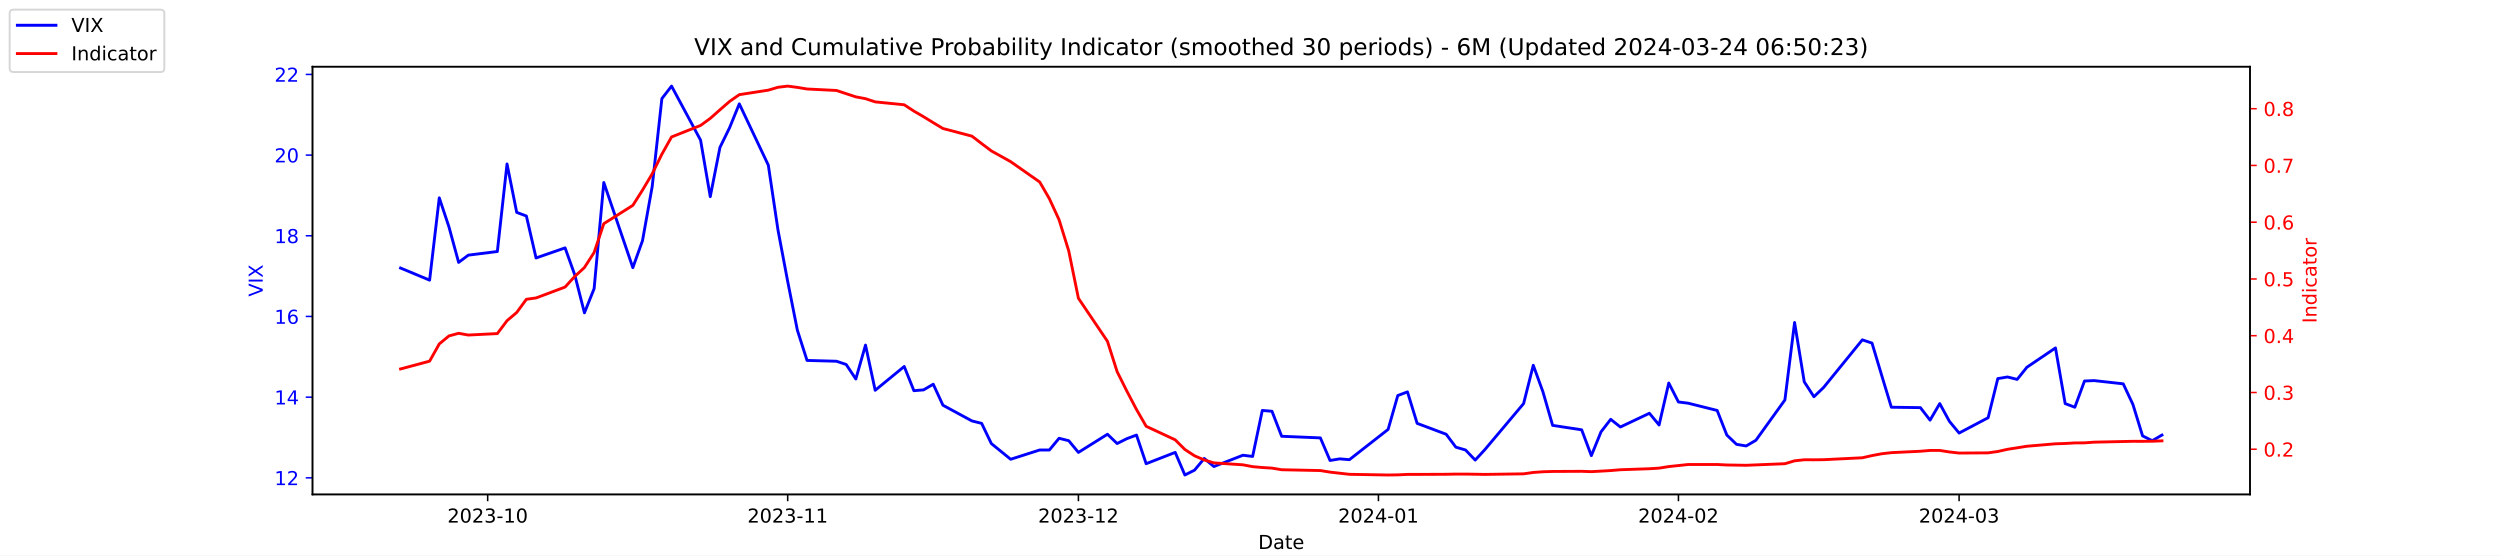
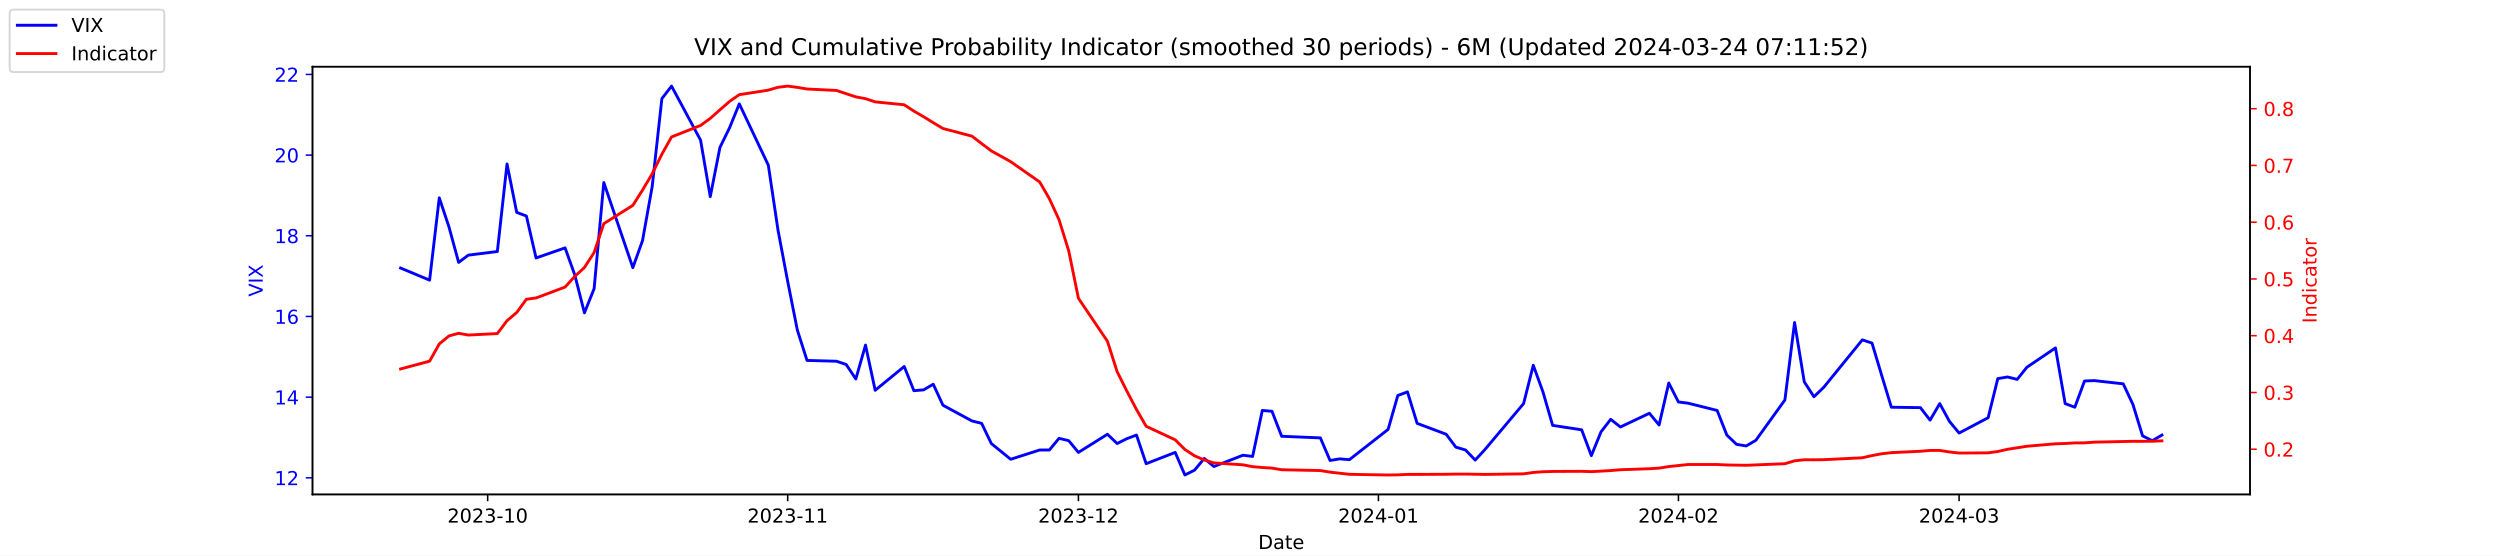
<svg xmlns="http://www.w3.org/2000/svg" xmlns:xlink="http://www.w3.org/1999/xlink" width="1296pt" height="288pt" viewBox="0 0 1296 288" version="1.1">
  <defs>
    <style type="text/css">*{stroke-linejoin: round; stroke-linecap: butt}</style>
  </defs>
  <g id="figure_1">
    <g id="patch_1">
      <path d="M 0 288  L 1296 288  L 1296 0  L 0 0  z " style="fill: #ffffff" />
    </g>
    <g id="axes_1">
      <g id="patch_2">
        <path d="M 162 256.32  L 1166.4 256.32  L 1166.4 34.56  L 162 34.56  z " style="fill: #ffffff" />
      </g>
      <g id="matplotlib.axis_1">
        <g id="xtick_1">
          <g id="line2d_1">
            <defs>
-               <path id="m6824a3da4e" d="M 0 0  L 0 3.5  " style="stroke: #000000; stroke-width: 0.8" />
+               <path id="m7076d72422" d="M 0 0  L 0 3.5  " style="stroke: #000000; stroke-width: 0.8" />
            </defs>
            <g>
-               <use xlink:href="#m6824a3da4e" x="252.807" y="256.32" style="stroke: #000000; stroke-width: 0.8" />
+               <use xlink:href="#m7076d72422" x="252.807" y="256.32" style="stroke: #000000; stroke-width: 0.8" />
            </g>
          </g>
          <g id="text_1">
            <g transform="translate(231.916 270.9184) scale(0.1 -0.1)">
              <defs>
                <path id="DejaVuSans-32" d="M 1228 531  L 3431 531  L 3431 0  L 469 0  L 469 531  Q 828 903 1448 1529  Q 2069 2156 2228 2338  Q 2531 2678 2651 2914  Q 2772 3150 2772 3378  Q 2772 3750 2511 3984  Q 2250 4219 1831 4219  Q 1534 4219 1204 4116  Q 875 4013 500 3803  L 500 4441  Q 881 4594 1212 4672  Q 1544 4750 1819 4750  Q 2544 4750 2975 4387  Q 3406 4025 3406 3419  Q 3406 3131 3298 2873  Q 3191 2616 2906 2266  Q 2828 2175 2409 1742  Q 1991 1309 1228 531  z " transform="scale(0.015625)" />
                <path id="DejaVuSans-30" d="M 2034 4250  Q 1547 4250 1301 3770  Q 1056 3291 1056 2328  Q 1056 1369 1301 889  Q 1547 409 2034 409  Q 2525 409 2770 889  Q 3016 1369 3016 2328  Q 3016 3291 2770 3770  Q 2525 4250 2034 4250  z M 2034 4750  Q 2819 4750 3233 4129  Q 3647 3509 3647 2328  Q 3647 1150 3233 529  Q 2819 -91 2034 -91  Q 1250 -91 836 529  Q 422 1150 422 2328  Q 422 3509 836 4129  Q 1250 4750 2034 4750  z " transform="scale(0.015625)" />
                <path id="DejaVuSans-33" d="M 2597 2516  Q 3050 2419 3304 2112  Q 3559 1806 3559 1356  Q 3559 666 3084 287  Q 2609 -91 1734 -91  Q 1441 -91 1130 -33  Q 819 25 488 141  L 488 750  Q 750 597 1062 519  Q 1375 441 1716 441  Q 2309 441 2620 675  Q 2931 909 2931 1356  Q 2931 1769 2642 2001  Q 2353 2234 1838 2234  L 1294 2234  L 1294 2753  L 1863 2753  Q 2328 2753 2575 2939  Q 2822 3125 2822 3475  Q 2822 3834 2567 4026  Q 2313 4219 1838 4219  Q 1578 4219 1281 4162  Q 984 4106 628 3988  L 628 4550  Q 988 4650 1302 4700  Q 1616 4750 1894 4750  Q 2613 4750 3031 4423  Q 3450 4097 3450 3541  Q 3450 3153 3228 2886  Q 3006 2619 2597 2516  z " transform="scale(0.015625)" />
                <path id="DejaVuSans-2d" d="M 313 2009  L 1997 2009  L 1997 1497  L 313 1497  L 313 2009  z " transform="scale(0.015625)" />
                <path id="DejaVuSans-31" d="M 794 531  L 1825 531  L 1825 4091  L 703 3866  L 703 4441  L 1819 4666  L 2450 4666  L 2450 531  L 3481 531  L 3481 0  L 794 0  L 794 531  z " transform="scale(0.015625)" />
              </defs>
              <use xlink:href="#DejaVuSans-32" />
              <use xlink:href="#DejaVuSans-30" x="63.623" />
              <use xlink:href="#DejaVuSans-32" x="127.246" />
              <use xlink:href="#DejaVuSans-33" x="190.869" />
              <use xlink:href="#DejaVuSans-2d" x="254.492" />
              <use xlink:href="#DejaVuSans-31" x="290.576" />
              <use xlink:href="#DejaVuSans-30" x="354.199" />
            </g>
          </g>
        </g>
        <g id="xtick_2">
          <g id="line2d_2">
            <g>
-               <use xlink:href="#m6824a3da4e" x="408.334" y="256.32" style="stroke: #000000; stroke-width: 0.8" />
+               <use xlink:href="#m7076d72422" x="408.334" y="256.32" style="stroke: #000000; stroke-width: 0.8" />
            </g>
          </g>
          <g id="text_2">
            <g transform="translate(387.4425 270.9184) scale(0.1 -0.1)">
              <use xlink:href="#DejaVuSans-32" />
              <use xlink:href="#DejaVuSans-30" x="63.623" />
              <use xlink:href="#DejaVuSans-32" x="127.246" />
              <use xlink:href="#DejaVuSans-33" x="190.869" />
              <use xlink:href="#DejaVuSans-2d" x="254.492" />
              <use xlink:href="#DejaVuSans-31" x="290.576" />
              <use xlink:href="#DejaVuSans-31" x="354.199" />
            </g>
          </g>
        </g>
        <g id="xtick_3">
          <g id="line2d_3">
            <g>
-               <use xlink:href="#m6824a3da4e" x="559.052" y="256.32" style="stroke: #000000; stroke-width: 0.8" />
+               <use xlink:href="#m7076d72422" x="559.052" y="256.32" style="stroke: #000000; stroke-width: 0.8" />
            </g>
          </g>
          <g id="text_3">
            <g transform="translate(538.161 270.9184) scale(0.1 -0.1)">
              <use xlink:href="#DejaVuSans-32" />
              <use xlink:href="#DejaVuSans-30" x="63.623" />
              <use xlink:href="#DejaVuSans-32" x="127.246" />
              <use xlink:href="#DejaVuSans-33" x="190.869" />
              <use xlink:href="#DejaVuSans-2d" x="254.492" />
              <use xlink:href="#DejaVuSans-31" x="290.576" />
              <use xlink:href="#DejaVuSans-32" x="354.199" />
            </g>
          </g>
        </g>
        <g id="xtick_4">
          <g id="line2d_4">
            <g>
-               <use xlink:href="#m6824a3da4e" x="714.579" y="256.32" style="stroke: #000000; stroke-width: 0.8" />
+               <use xlink:href="#m7076d72422" x="714.579" y="256.32" style="stroke: #000000; stroke-width: 0.8" />
            </g>
          </g>
          <g id="text_4">
            <g transform="translate(693.6875 270.9184) scale(0.1 -0.1)">
              <defs>
                <path id="DejaVuSans-34" d="M 2419 4116  L 825 1625  L 2419 1625  L 2419 4116  z M 2253 4666  L 3047 4666  L 3047 1625  L 3713 1625  L 3713 1100  L 3047 1100  L 3047 0  L 2419 0  L 2419 1100  L 313 1100  L 313 1709  L 2253 4666  z " transform="scale(0.015625)" />
              </defs>
              <use xlink:href="#DejaVuSans-32" />
              <use xlink:href="#DejaVuSans-30" x="63.623" />
              <use xlink:href="#DejaVuSans-32" x="127.246" />
              <use xlink:href="#DejaVuSans-34" x="190.869" />
              <use xlink:href="#DejaVuSans-2d" x="254.492" />
              <use xlink:href="#DejaVuSans-30" x="290.576" />
              <use xlink:href="#DejaVuSans-31" x="354.199" />
            </g>
          </g>
        </g>
        <g id="xtick_5">
          <g id="line2d_5">
            <g>
-               <use xlink:href="#m6824a3da4e" x="870.105" y="256.32" style="stroke: #000000; stroke-width: 0.8" />
+               <use xlink:href="#m7076d72422" x="870.105" y="256.32" style="stroke: #000000; stroke-width: 0.8" />
            </g>
          </g>
          <g id="text_5">
            <g transform="translate(849.2139 270.9184) scale(0.1 -0.1)">
              <use xlink:href="#DejaVuSans-32" />
              <use xlink:href="#DejaVuSans-30" x="63.623" />
              <use xlink:href="#DejaVuSans-32" x="127.246" />
              <use xlink:href="#DejaVuSans-34" x="190.869" />
              <use xlink:href="#DejaVuSans-2d" x="254.492" />
              <use xlink:href="#DejaVuSans-30" x="290.576" />
              <use xlink:href="#DejaVuSans-32" x="354.199" />
            </g>
          </g>
        </g>
        <g id="xtick_6">
          <g id="line2d_6">
            <g>
-               <use xlink:href="#m6824a3da4e" x="1015.598" y="256.32" style="stroke: #000000; stroke-width: 0.8" />
+               <use xlink:href="#m7076d72422" x="1015.598" y="256.32" style="stroke: #000000; stroke-width: 0.8" />
            </g>
          </g>
          <g id="text_6">
            <g transform="translate(994.7064 270.9184) scale(0.1 -0.1)">
              <use xlink:href="#DejaVuSans-32" />
              <use xlink:href="#DejaVuSans-30" x="63.623" />
              <use xlink:href="#DejaVuSans-32" x="127.246" />
              <use xlink:href="#DejaVuSans-34" x="190.869" />
              <use xlink:href="#DejaVuSans-2d" x="254.492" />
              <use xlink:href="#DejaVuSans-30" x="290.576" />
              <use xlink:href="#DejaVuSans-33" x="354.199" />
            </g>
          </g>
        </g>
        <g id="text_7">
          <g transform="translate(652.2492 284.5966) scale(0.1 -0.1)">
            <defs>
              <path id="DejaVuSans-44" d="M 1259 4147  L 1259 519  L 2022 519  Q 2988 519 3436 956  Q 3884 1394 3884 2338  Q 3884 3275 3436 3711  Q 2988 4147 2022 4147  L 1259 4147  z M 628 4666  L 1925 4666  Q 3281 4666 3915 4102  Q 4550 3538 4550 2338  Q 4550 1131 3912 565  Q 3275 0 1925 0  L 628 0  L 628 4666  z " transform="scale(0.015625)" />
              <path id="DejaVuSans-61" d="M 2194 1759  Q 1497 1759 1228 1600  Q 959 1441 959 1056  Q 959 750 1161 570  Q 1363 391 1709 391  Q 2188 391 2477 730  Q 2766 1069 2766 1631  L 2766 1759  L 2194 1759  z M 3341 1997  L 3341 0  L 2766 0  L 2766 531  Q 2569 213 2275 61  Q 1981 -91 1556 -91  Q 1019 -91 701 211  Q 384 513 384 1019  Q 384 1609 779 1909  Q 1175 2209 1959 2209  L 2766 2209  L 2766 2266  Q 2766 2663 2505 2880  Q 2244 3097 1772 3097  Q 1472 3097 1187 3025  Q 903 2953 641 2809  L 641 3341  Q 956 3463 1253 3523  Q 1550 3584 1831 3584  Q 2591 3584 2966 3190  Q 3341 2797 3341 1997  z " transform="scale(0.015625)" />
              <path id="DejaVuSans-74" d="M 1172 4494  L 1172 3500  L 2356 3500  L 2356 3053  L 1172 3053  L 1172 1153  Q 1172 725 1289 603  Q 1406 481 1766 481  L 2356 481  L 2356 0  L 1766 0  Q 1100 0 847 248  Q 594 497 594 1153  L 594 3053  L 172 3053  L 172 3500  L 594 3500  L 594 4494  L 1172 4494  z " transform="scale(0.015625)" />
              <path id="DejaVuSans-65" d="M 3597 1894  L 3597 1613  L 953 1613  Q 991 1019 1311 708  Q 1631 397 2203 397  Q 2534 397 2845 478  Q 3156 559 3463 722  L 3463 178  Q 3153 47 2828 -22  Q 2503 -91 2169 -91  Q 1331 -91 842 396  Q 353 884 353 1716  Q 353 2575 817 3079  Q 1281 3584 2069 3584  Q 2775 3584 3186 3129  Q 3597 2675 3597 1894  z M 3022 2063  Q 3016 2534 2758 2815  Q 2500 3097 2075 3097  Q 1594 3097 1305 2825  Q 1016 2553 972 2059  L 3022 2063  z " transform="scale(0.015625)" />
            </defs>
            <use xlink:href="#DejaVuSans-44" />
            <use xlink:href="#DejaVuSans-61" x="77.002" />
            <use xlink:href="#DejaVuSans-74" x="138.281" />
            <use xlink:href="#DejaVuSans-65" x="177.49" />
          </g>
        </g>
      </g>
      <g id="matplotlib.axis_2">
        <g id="ytick_1">
          <g id="line2d_7">
            <defs>
-               <path id="m87501b98b2" d="M 0 0  L -3.5 0  " style="stroke: #0000ff; stroke-width: 0.8" />
+               <path id="m764d402977" d="M 0 0  L -3.5 0  " style="stroke: #0000ff; stroke-width: 0.8" />
            </defs>
            <g>
-               <use xlink:href="#m87501b98b2" x="162" y="247.704" style="fill: #0000ff; stroke: #0000ff; stroke-width: 0.8" />
+               <use xlink:href="#m764d402977" x="162" y="247.704" style="fill: #0000ff; stroke: #0000ff; stroke-width: 0.8" />
            </g>
          </g>
          <g id="text_8">
            <g style="fill: #0000ff" transform="translate(142.275 251.5031) scale(0.1 -0.1)">
              <use xlink:href="#DejaVuSans-31" />
              <use xlink:href="#DejaVuSans-32" x="63.623" />
            </g>
          </g>
        </g>
        <g id="ytick_2">
          <g id="line2d_8">
            <g>
-               <use xlink:href="#m87501b98b2" x="162" y="205.878" style="fill: #0000ff; stroke: #0000ff; stroke-width: 0.8" />
+               <use xlink:href="#m764d402977" x="162" y="205.878" style="fill: #0000ff; stroke: #0000ff; stroke-width: 0.8" />
            </g>
          </g>
          <g id="text_9">
            <g style="fill: #0000ff" transform="translate(142.275 209.6774) scale(0.1 -0.1)">
              <use xlink:href="#DejaVuSans-31" />
              <use xlink:href="#DejaVuSans-34" x="63.623" />
            </g>
          </g>
        </g>
        <g id="ytick_3">
          <g id="line2d_9">
            <g>
-               <use xlink:href="#m87501b98b2" x="162" y="164.052" style="fill: #0000ff; stroke: #0000ff; stroke-width: 0.8" />
+               <use xlink:href="#m764d402977" x="162" y="164.052" style="fill: #0000ff; stroke: #0000ff; stroke-width: 0.8" />
            </g>
          </g>
          <g id="text_10">
            <g style="fill: #0000ff" transform="translate(142.275 167.8517) scale(0.1 -0.1)">
              <defs>
                <path id="DejaVuSans-36" d="M 2113 2584  Q 1688 2584 1439 2293  Q 1191 2003 1191 1497  Q 1191 994 1439 701  Q 1688 409 2113 409  Q 2538 409 2786 701  Q 3034 994 3034 1497  Q 3034 2003 2786 2293  Q 2538 2584 2113 2584  z M 3366 4563  L 3366 3988  Q 3128 4100 2886 4159  Q 2644 4219 2406 4219  Q 1781 4219 1451 3797  Q 1122 3375 1075 2522  Q 1259 2794 1537 2939  Q 1816 3084 2150 3084  Q 2853 3084 3261 2657  Q 3669 2231 3669 1497  Q 3669 778 3244 343  Q 2819 -91 2113 -91  Q 1303 -91 875 529  Q 447 1150 447 2328  Q 447 3434 972 4092  Q 1497 4750 2381 4750  Q 2619 4750 2861 4703  Q 3103 4656 3366 4563  z " transform="scale(0.015625)" />
              </defs>
              <use xlink:href="#DejaVuSans-31" />
              <use xlink:href="#DejaVuSans-36" x="63.623" />
            </g>
          </g>
        </g>
        <g id="ytick_4">
          <g id="line2d_10">
            <g>
-               <use xlink:href="#m87501b98b2" x="162" y="122.227" style="fill: #0000ff; stroke: #0000ff; stroke-width: 0.8" />
+               <use xlink:href="#m764d402977" x="162" y="122.227" style="fill: #0000ff; stroke: #0000ff; stroke-width: 0.8" />
            </g>
          </g>
          <g id="text_11">
            <g style="fill: #0000ff" transform="translate(142.275 126.0259) scale(0.1 -0.1)">
              <defs>
                <path id="DejaVuSans-38" d="M 2034 2216  Q 1584 2216 1326 1975  Q 1069 1734 1069 1313  Q 1069 891 1326 650  Q 1584 409 2034 409  Q 2484 409 2743 651  Q 3003 894 3003 1313  Q 3003 1734 2745 1975  Q 2488 2216 2034 2216  z M 1403 2484  Q 997 2584 770 2862  Q 544 3141 544 3541  Q 544 4100 942 4425  Q 1341 4750 2034 4750  Q 2731 4750 3128 4425  Q 3525 4100 3525 3541  Q 3525 3141 3298 2862  Q 3072 2584 2669 2484  Q 3125 2378 3379 2068  Q 3634 1759 3634 1313  Q 3634 634 3220 271  Q 2806 -91 2034 -91  Q 1263 -91 848 271  Q 434 634 434 1313  Q 434 1759 690 2068  Q 947 2378 1403 2484  z M 1172 3481  Q 1172 3119 1398 2916  Q 1625 2713 2034 2713  Q 2441 2713 2670 2916  Q 2900 3119 2900 3481  Q 2900 3844 2670 4047  Q 2441 4250 2034 4250  Q 1625 4250 1398 4047  Q 1172 3844 1172 3481  z " transform="scale(0.015625)" />
              </defs>
              <use xlink:href="#DejaVuSans-31" />
              <use xlink:href="#DejaVuSans-38" x="63.623" />
            </g>
          </g>
        </g>
        <g id="ytick_5">
          <g id="line2d_11">
            <g>
-               <use xlink:href="#m87501b98b2" x="162" y="80.401" style="fill: #0000ff; stroke: #0000ff; stroke-width: 0.8" />
+               <use xlink:href="#m764d402977" x="162" y="80.401" style="fill: #0000ff; stroke: #0000ff; stroke-width: 0.8" />
            </g>
          </g>
          <g id="text_12">
            <g style="fill: #0000ff" transform="translate(142.275 84.2002) scale(0.1 -0.1)">
              <use xlink:href="#DejaVuSans-32" />
              <use xlink:href="#DejaVuSans-30" x="63.623" />
            </g>
          </g>
        </g>
        <g id="ytick_6">
          <g id="line2d_12">
            <g>
-               <use xlink:href="#m87501b98b2" x="162" y="38.575" style="fill: #0000ff; stroke: #0000ff; stroke-width: 0.8" />
+               <use xlink:href="#m764d402977" x="162" y="38.575" style="fill: #0000ff; stroke: #0000ff; stroke-width: 0.8" />
            </g>
          </g>
          <g id="text_13">
            <g style="fill: #0000ff" transform="translate(142.275 42.37447) scale(0.1 -0.1)">
              <use xlink:href="#DejaVuSans-32" />
              <use xlink:href="#DejaVuSans-32" x="63.623" />
            </g>
          </g>
        </g>
        <g id="text_14">
          <g style="fill: #0000ff" transform="translate(136.1953 153.7603) rotate(-90) scale(0.1 -0.1)">
            <defs>
              <path id="DejaVuSans-56" d="M 1831 0  L 50 4666  L 709 4666  L 2188 738  L 3669 4666  L 4325 4666  L 2547 0  L 1831 0  z " transform="scale(0.015625)" />
              <path id="DejaVuSans-49" d="M 628 4666  L 1259 4666  L 1259 0  L 628 0  L 628 4666  z " transform="scale(0.015625)" />
              <path id="DejaVuSans-58" d="M 403 4666  L 1081 4666  L 2241 2931  L 3406 4666  L 4084 4666  L 2584 2425  L 4184 0  L 3506 0  L 2194 1984  L 872 0  L 191 0  L 1856 2491  L 403 4666  z " transform="scale(0.015625)" />
            </defs>
            <use xlink:href="#DejaVuSans-56" />
            <use xlink:href="#DejaVuSans-49" x="68.408" />
            <use xlink:href="#DejaVuSans-58" x="97.9" />
          </g>
        </g>
      </g>
      <g id="line2d_13">
-         <path d="M 207.655 138.957  L 222.705 145.231  L 227.722 102.569  L 232.739 117.626  L 237.756 136.029  L 242.773 132.265  L 257.824 130.383  L 262.841 85.002  L 267.858 110.097  L 272.875 111.979  L 277.892 133.729  L 292.943 128.501  L 297.96 142.512  L 302.977 162.17  L 307.994 149.623  L 313.011 94.622  L 328.062 138.748  L 333.079 124.736  L 338.096 96.713  L 343.113 51.123  L 348.13 44.64  L 363.181 72.663  L 368.198 101.941  L 373.215 76.428  L 378.232 66.18  L 383.249 53.842  L 398.3 85.629  L 403.317 119.299  L 408.334 145.858  L 413.351 171.163  L 418.368 186.847  L 433.628 187.266  L 438.645 188.939  L 443.662 196.467  L 448.679 178.901  L 453.696 202.323  L 468.747 189.984  L 473.764 202.532  L 478.781 202.114  L 483.798 199.186  L 488.815 210.061  L 503.866 218.217  L 508.883 219.472  L 513.9 229.928  L 523.934 238.084  L 538.984 233.274  L 544.001 233.274  L 549.018 227.209  L 554.035 228.464  L 559.052 234.529  L 574.103 225.118  L 579.12 229.928  L 584.137 227.418  L 589.154 225.536  L 594.171 240.384  L 609.222 234.529  L 614.239 246.24  L 619.256 243.73  L 624.273 237.666  L 629.29 241.848  L 644.341 235.993  L 649.358 236.62  L 654.375 212.779  L 659.392 213.198  L 664.409 226.164  L 684.477 227  L 689.494 238.711  L 694.511 237.875  L 699.528 238.293  L 719.596 222.608  L 724.613 205.042  L 729.63 203.159  L 734.647 219.472  L 749.698 225.118  L 754.715 231.81  L 759.732 233.274  L 764.749 238.502  L 769.766 233.065  L 789.834 209.224  L 794.851 189.357  L 799.868 203.159  L 804.885 220.517  L 819.936 222.818  L 824.952 236.202  L 829.969 223.863  L 834.986 217.38  L 840.003 221.354  L 855.054 214.243  L 860.071 220.308  L 865.088 198.559  L 870.105 208.388  L 875.122 209.015  L 890.173 212.779  L 895.19 225.536  L 900.207 230.346  L 905.224 231.183  L 910.241 228.255  L 925.292 207.342  L 930.309 167.189  L 935.326 197.931  L 940.343 205.669  L 945.36 200.859  L 965.428 176.182  L 970.445 177.855  L 975.462 194.585  L 980.479 211.106  L 995.53 211.316  L 1000.547 217.798  L 1005.564 209.224  L 1010.581 218.426  L 1015.598 224.491  L 1030.649 216.544  L 1035.666 196.258  L 1040.683 195.422  L 1045.7 196.677  L 1050.717 190.403  L 1065.559 180.364  L 1070.576 209.224  L 1075.593 211.106  L 1080.61 197.513  L 1085.627 197.304  L 1100.678 198.977  L 1105.695 209.642  L 1110.711 225.955  L 1115.728 228.464  L 1120.745 225.536  " clip-path="url(#pee548f864d)" style="fill: none; stroke: #0000ff; stroke-width: 1.5; stroke-linecap: square" />
+         <path d="M 207.655 138.957  L 222.705 145.231  L 227.722 102.569  L 232.739 117.626  L 237.756 136.029  L 242.773 132.265  L 257.824 130.383  L 262.841 85.002  L 267.858 110.097  L 272.875 111.979  L 277.892 133.729  L 292.943 128.501  L 297.96 142.512  L 302.977 162.17  L 307.994 149.623  L 313.011 94.622  L 328.062 138.748  L 333.079 124.736  L 338.096 96.713  L 343.113 51.123  L 348.13 44.64  L 363.181 72.663  L 368.198 101.941  L 373.215 76.428  L 378.232 66.18  L 383.249 53.842  L 398.3 85.629  L 403.317 119.299  L 408.334 145.858  L 413.351 171.163  L 418.368 186.847  L 433.628 187.266  L 438.645 188.939  L 443.662 196.467  L 448.679 178.901  L 453.696 202.323  L 468.747 189.984  L 473.764 202.532  L 478.781 202.114  L 483.798 199.186  L 488.815 210.061  L 503.866 218.217  L 508.883 219.472  L 513.9 229.928  L 523.934 238.084  L 538.984 233.274  L 544.001 233.274  L 549.018 227.209  L 554.035 228.464  L 559.052 234.529  L 574.103 225.118  L 579.12 229.928  L 584.137 227.418  L 589.154 225.536  L 594.171 240.384  L 609.222 234.529  L 614.239 246.24  L 619.256 243.73  L 624.273 237.666  L 629.29 241.848  L 644.341 235.993  L 649.358 236.62  L 654.375 212.779  L 659.392 213.198  L 664.409 226.164  L 684.477 227  L 689.494 238.711  L 694.511 237.875  L 699.528 238.293  L 719.596 222.608  L 724.613 205.042  L 729.63 203.159  L 734.647 219.472  L 749.698 225.118  L 754.715 231.81  L 759.732 233.274  L 764.749 238.502  L 769.766 233.065  L 789.834 209.224  L 794.851 189.357  L 799.868 203.159  L 804.885 220.517  L 819.936 222.818  L 824.952 236.202  L 829.969 223.863  L 834.986 217.38  L 840.003 221.354  L 855.054 214.243  L 860.071 220.308  L 865.088 198.559  L 870.105 208.388  L 875.122 209.015  L 890.173 212.779  L 895.19 225.536  L 900.207 230.346  L 905.224 231.183  L 910.241 228.255  L 925.292 207.342  L 930.309 167.189  L 935.326 197.931  L 940.343 205.669  L 945.36 200.859  L 965.428 176.182  L 970.445 177.855  L 975.462 194.585  L 980.479 211.106  L 995.53 211.316  L 1000.547 217.798  L 1005.564 209.224  L 1010.581 218.426  L 1015.598 224.491  L 1030.649 216.544  L 1035.666 196.258  L 1040.683 195.422  L 1045.7 196.677  L 1050.717 190.403  L 1065.559 180.364  L 1070.576 209.224  L 1075.593 211.106  L 1080.61 197.513  L 1085.627 197.304  L 1100.678 198.977  L 1105.695 209.642  L 1110.711 225.955  L 1115.728 228.464  L 1120.745 225.536  " clip-path="url(#p057d781cab)" style="fill: none; stroke: #0000ff; stroke-width: 1.5; stroke-linecap: square" />
      </g>
      <g id="patch_3">
        <path d="M 162 256.32  L 162 34.56  " style="fill: none; stroke: #000000; stroke-width: 0.8; stroke-linejoin: miter; stroke-linecap: square" />
      </g>
      <g id="patch_4">
        <path d="M 1166.4 256.32  L 1166.4 34.56  " style="fill: none; stroke: #000000; stroke-width: 0.8; stroke-linejoin: miter; stroke-linecap: square" />
      </g>
      <g id="patch_5">
        <path d="M 162 256.32  L 1166.4 256.32  " style="fill: none; stroke: #000000; stroke-width: 0.8; stroke-linejoin: miter; stroke-linecap: square" />
      </g>
      <g id="patch_6">
        <path d="M 162 34.56  L 1166.4 34.56  " style="fill: none; stroke: #000000; stroke-width: 0.8; stroke-linejoin: miter; stroke-linecap: square" />
      </g>
    </g>
    <g id="axes_2">
      <g id="matplotlib.axis_3">
        <g id="ytick_7">
          <g id="line2d_14">
            <defs>
-               <path id="mc99e484bf1" d="M 0 0  L 3.5 0  " style="stroke: #ff0000; stroke-width: 0.8" />
+               <path id="m333a9a3041" d="M 0 0  L 3.5 0  " style="stroke: #ff0000; stroke-width: 0.8" />
            </defs>
            <g>
-               <use xlink:href="#mc99e484bf1" x="1166.4" y="232.889" style="fill: #ff0000; stroke: #ff0000; stroke-width: 0.8" />
+               <use xlink:href="#m333a9a3041" x="1166.4" y="232.889" style="fill: #ff0000; stroke: #ff0000; stroke-width: 0.8" />
            </g>
          </g>
          <g id="text_15">
            <g style="fill: #ff0000" transform="translate(1173.4 236.688) scale(0.1 -0.1)">
              <defs>
                <path id="DejaVuSans-2e" d="M 684 794  L 1344 794  L 1344 0  L 684 0  L 684 794  z " transform="scale(0.015625)" />
              </defs>
              <use xlink:href="#DejaVuSans-30" />
              <use xlink:href="#DejaVuSans-2e" x="63.623" />
              <use xlink:href="#DejaVuSans-32" x="95.41" />
            </g>
          </g>
        </g>
        <g id="ytick_8">
          <g id="line2d_15">
            <g>
-               <use xlink:href="#mc99e484bf1" x="1166.4" y="203.464" style="fill: #ff0000; stroke: #ff0000; stroke-width: 0.8" />
+               <use xlink:href="#m333a9a3041" x="1166.4" y="203.464" style="fill: #ff0000; stroke: #ff0000; stroke-width: 0.8" />
            </g>
          </g>
          <g id="text_16">
            <g style="fill: #ff0000" transform="translate(1173.4 207.2634) scale(0.1 -0.1)">
              <use xlink:href="#DejaVuSans-30" />
              <use xlink:href="#DejaVuSans-2e" x="63.623" />
              <use xlink:href="#DejaVuSans-33" x="95.41" />
            </g>
          </g>
        </g>
        <g id="ytick_9">
          <g id="line2d_16">
            <g>
-               <use xlink:href="#mc99e484bf1" x="1166.4" y="174.039" style="fill: #ff0000; stroke: #ff0000; stroke-width: 0.8" />
+               <use xlink:href="#m333a9a3041" x="1166.4" y="174.039" style="fill: #ff0000; stroke: #ff0000; stroke-width: 0.8" />
            </g>
          </g>
          <g id="text_17">
            <g style="fill: #ff0000" transform="translate(1173.4 177.8387) scale(0.1 -0.1)">
              <use xlink:href="#DejaVuSans-30" />
              <use xlink:href="#DejaVuSans-2e" x="63.623" />
              <use xlink:href="#DejaVuSans-34" x="95.41" />
            </g>
          </g>
        </g>
        <g id="ytick_10">
          <g id="line2d_17">
            <g>
-               <use xlink:href="#mc99e484bf1" x="1166.4" y="144.615" style="fill: #ff0000; stroke: #ff0000; stroke-width: 0.8" />
+               <use xlink:href="#m333a9a3041" x="1166.4" y="144.615" style="fill: #ff0000; stroke: #ff0000; stroke-width: 0.8" />
            </g>
          </g>
          <g id="text_18">
            <g style="fill: #ff0000" transform="translate(1173.4 148.414) scale(0.1 -0.1)">
              <defs>
                <path id="DejaVuSans-35" d="M 691 4666  L 3169 4666  L 3169 4134  L 1269 4134  L 1269 2991  Q 1406 3038 1543 3061  Q 1681 3084 1819 3084  Q 2600 3084 3056 2656  Q 3513 2228 3513 1497  Q 3513 744 3044 326  Q 2575 -91 1722 -91  Q 1428 -91 1123 -41  Q 819 9 494 109  L 494 744  Q 775 591 1075 516  Q 1375 441 1709 441  Q 2250 441 2565 725  Q 2881 1009 2881 1497  Q 2881 1984 2565 2268  Q 2250 2553 1709 2553  Q 1456 2553 1204 2497  Q 953 2441 691 2322  L 691 4666  z " transform="scale(0.015625)" />
              </defs>
              <use xlink:href="#DejaVuSans-30" />
              <use xlink:href="#DejaVuSans-2e" x="63.623" />
              <use xlink:href="#DejaVuSans-35" x="95.41" />
            </g>
          </g>
        </g>
        <g id="ytick_11">
          <g id="line2d_18">
            <g>
-               <use xlink:href="#mc99e484bf1" x="1166.4" y="115.19" style="fill: #ff0000; stroke: #ff0000; stroke-width: 0.8" />
+               <use xlink:href="#m333a9a3041" x="1166.4" y="115.19" style="fill: #ff0000; stroke: #ff0000; stroke-width: 0.8" />
            </g>
          </g>
          <g id="text_19">
            <g style="fill: #ff0000" transform="translate(1173.4 118.9893) scale(0.1 -0.1)">
              <use xlink:href="#DejaVuSans-30" />
              <use xlink:href="#DejaVuSans-2e" x="63.623" />
              <use xlink:href="#DejaVuSans-36" x="95.41" />
            </g>
          </g>
        </g>
        <g id="ytick_12">
          <g id="line2d_19">
            <g>
-               <use xlink:href="#mc99e484bf1" x="1166.4" y="85.765" style="fill: #ff0000; stroke: #ff0000; stroke-width: 0.8" />
+               <use xlink:href="#m333a9a3041" x="1166.4" y="85.765" style="fill: #ff0000; stroke: #ff0000; stroke-width: 0.8" />
            </g>
          </g>
          <g id="text_20">
            <g style="fill: #ff0000" transform="translate(1173.4 89.56467) scale(0.1 -0.1)">
              <defs>
                <path id="DejaVuSans-37" d="M 525 4666  L 3525 4666  L 3525 4397  L 1831 0  L 1172 0  L 2766 4134  L 525 4134  L 525 4666  z " transform="scale(0.015625)" />
              </defs>
              <use xlink:href="#DejaVuSans-30" />
              <use xlink:href="#DejaVuSans-2e" x="63.623" />
              <use xlink:href="#DejaVuSans-37" x="95.41" />
            </g>
          </g>
        </g>
        <g id="ytick_13">
          <g id="line2d_20">
            <g>
-               <use xlink:href="#mc99e484bf1" x="1166.4" y="56.341" style="fill: #ff0000; stroke: #ff0000; stroke-width: 0.8" />
+               <use xlink:href="#m333a9a3041" x="1166.4" y="56.341" style="fill: #ff0000; stroke: #ff0000; stroke-width: 0.8" />
            </g>
          </g>
          <g id="text_21">
            <g style="fill: #ff0000" transform="translate(1173.4 60.14) scale(0.1 -0.1)">
              <use xlink:href="#DejaVuSans-30" />
              <use xlink:href="#DejaVuSans-2e" x="63.623" />
              <use xlink:href="#DejaVuSans-38" x="95.41" />
            </g>
          </g>
        </g>
        <g id="text_22">
          <g style="fill: #ff0000" transform="translate(1200.902 167.5353) rotate(-90) scale(0.1 -0.1)">
            <defs>
              <path id="DejaVuSans-6e" d="M 3513 2113  L 3513 0  L 2938 0  L 2938 2094  Q 2938 2591 2744 2837  Q 2550 3084 2163 3084  Q 1697 3084 1428 2787  Q 1159 2491 1159 1978  L 1159 0  L 581 0  L 581 3500  L 1159 3500  L 1159 2956  Q 1366 3272 1645 3428  Q 1925 3584 2291 3584  Q 2894 3584 3203 3211  Q 3513 2838 3513 2113  z " transform="scale(0.015625)" />
              <path id="DejaVuSans-64" d="M 2906 2969  L 2906 4863  L 3481 4863  L 3481 0  L 2906 0  L 2906 525  Q 2725 213 2448 61  Q 2172 -91 1784 -91  Q 1150 -91 751 415  Q 353 922 353 1747  Q 353 2572 751 3078  Q 1150 3584 1784 3584  Q 2172 3584 2448 3432  Q 2725 3281 2906 2969  z M 947 1747  Q 947 1113 1208 752  Q 1469 391 1925 391  Q 2381 391 2643 752  Q 2906 1113 2906 1747  Q 2906 2381 2643 2742  Q 2381 3103 1925 3103  Q 1469 3103 1208 2742  Q 947 2381 947 1747  z " transform="scale(0.015625)" />
              <path id="DejaVuSans-69" d="M 603 3500  L 1178 3500  L 1178 0  L 603 0  L 603 3500  z M 603 4863  L 1178 4863  L 1178 4134  L 603 4134  L 603 4863  z " transform="scale(0.015625)" />
              <path id="DejaVuSans-63" d="M 3122 3366  L 3122 2828  Q 2878 2963 2633 3030  Q 2388 3097 2138 3097  Q 1578 3097 1268 2742  Q 959 2388 959 1747  Q 959 1106 1268 751  Q 1578 397 2138 397  Q 2388 397 2633 464  Q 2878 531 3122 666  L 3122 134  Q 2881 22 2623 -34  Q 2366 -91 2075 -91  Q 1284 -91 818 406  Q 353 903 353 1747  Q 353 2603 823 3093  Q 1294 3584 2113 3584  Q 2378 3584 2631 3529  Q 2884 3475 3122 3366  z " transform="scale(0.015625)" />
              <path id="DejaVuSans-6f" d="M 1959 3097  Q 1497 3097 1228 2736  Q 959 2375 959 1747  Q 959 1119 1226 758  Q 1494 397 1959 397  Q 2419 397 2687 759  Q 2956 1122 2956 1747  Q 2956 2369 2687 2733  Q 2419 3097 1959 3097  z M 1959 3584  Q 2709 3584 3137 3096  Q 3566 2609 3566 1747  Q 3566 888 3137 398  Q 2709 -91 1959 -91  Q 1206 -91 779 398  Q 353 888 353 1747  Q 353 2609 779 3096  Q 1206 3584 1959 3584  z " transform="scale(0.015625)" />
              <path id="DejaVuSans-72" d="M 2631 2963  Q 2534 3019 2420 3045  Q 2306 3072 2169 3072  Q 1681 3072 1420 2755  Q 1159 2438 1159 1844  L 1159 0  L 581 0  L 581 3500  L 1159 3500  L 1159 2956  Q 1341 3275 1631 3429  Q 1922 3584 2338 3584  Q 2397 3584 2469 3576  Q 2541 3569 2628 3553  L 2631 2963  z " transform="scale(0.015625)" />
            </defs>
            <use xlink:href="#DejaVuSans-49" />
            <use xlink:href="#DejaVuSans-6e" x="29.492" />
            <use xlink:href="#DejaVuSans-64" x="92.871" />
            <use xlink:href="#DejaVuSans-69" x="156.348" />
            <use xlink:href="#DejaVuSans-63" x="184.131" />
            <use xlink:href="#DejaVuSans-61" x="239.111" />
            <use xlink:href="#DejaVuSans-74" x="300.391" />
            <use xlink:href="#DejaVuSans-6f" x="339.6" />
            <use xlink:href="#DejaVuSans-72" x="400.781" />
          </g>
        </g>
      </g>
      <g id="line2d_21">
-         <path d="M 207.655 191.265  L 222.705 187.219  L 227.722 178.295  L 232.739 174.144  L 237.756 172.782  L 242.773 173.684  L 257.824 172.929  L 262.841 166.24  L 267.858 161.992  L 272.875 155.148  L 277.892 154.454  L 292.943 148.799  L 297.96 143.294  L 302.977 138.673  L 307.994 130.876  L 313.011 115.947  L 328.062 106.451  L 333.079 98.547  L 338.096 90.098  L 343.113 79.935  L 348.13 70.996  L 363.181 65.03  L 368.198 61.373  L 373.215 56.924  L 378.232 52.565  L 383.249 49.074  L 398.3 46.736  L 403.317 45.246  L 408.334 44.64  L 413.351 45.299  L 418.368 46.134  L 433.628 46.898  L 438.645 48.564  L 443.662 50.211  L 448.679 51.163  L 453.696 52.814  L 468.747 54.319  L 473.764 57.602  L 478.781 60.512  L 483.798 63.6  L 488.815 66.612  L 503.866 70.588  L 508.883 74.439  L 513.9 78.223  L 523.934 83.813  L 538.984 94.356  L 544.001 103.023  L 549.018 113.922  L 554.035 130.086  L 559.052 154.621  L 574.103 176.926  L 579.12 192.67  L 584.137 202.718  L 589.154 212.283  L 594.171 220.988  L 609.222 228.005  L 614.239 233.01  L 619.256 236.29  L 624.273 238.441  L 629.29 239.963  L 644.341 240.96  L 649.358 241.915  L 654.375 242.361  L 659.392 242.668  L 664.409 243.51  L 684.477 243.936  L 689.494 244.749  L 694.511 245.318  L 699.528 245.883  L 719.596 246.24  L 724.613 246.164  L 729.63 245.935  L 734.647 245.935  L 749.698 245.861  L 754.715 245.764  L 759.732 245.764  L 764.749 245.845  L 769.766 245.935  L 789.834 245.637  L 794.851 244.919  L 799.868 244.56  L 804.885 244.404  L 819.936 244.328  L 824.952 244.505  L 829.969 244.229  L 834.986 243.939  L 840.003 243.51  L 855.054 242.989  L 860.071 242.676  L 865.088 241.872  L 870.105 241.342  L 875.122 240.798  L 890.173 240.798  L 895.19 241.043  L 900.207 241.125  L 905.224 241.207  L 910.241 241.002  L 925.292 240.389  L 930.309 238.889  L 935.326 238.342  L 940.343 238.357  L 945.36 238.305  L 965.428 237.311  L 970.445 236.172  L 975.462 235.233  L 980.479 234.655  L 995.53 233.927  L 1000.547 233.508  L 1005.564 233.508  L 1010.581 234.299  L 1015.598 234.864  L 1030.649 234.76  L 1035.666 234.052  L 1040.683 232.922  L 1045.7 232.138  L 1050.717 231.335  L 1065.559 230.064  L 1070.576 229.904  L 1075.593 229.608  L 1080.61 229.575  L 1085.627 229.213  L 1100.678 228.881  L 1105.695 228.777  L 1110.711 228.791  L 1115.728 228.728  L 1120.745 228.538  " clip-path="url(#pee548f864d)" style="fill: none; stroke: #ff0000; stroke-width: 1.5; stroke-linecap: square" />
+         <path d="M 207.655 191.265  L 222.705 187.219  L 227.722 178.295  L 232.739 174.144  L 237.756 172.782  L 242.773 173.684  L 257.824 172.929  L 262.841 166.24  L 267.858 161.992  L 272.875 155.148  L 277.892 154.454  L 292.943 148.799  L 297.96 143.294  L 302.977 138.673  L 307.994 130.876  L 313.011 115.947  L 328.062 106.451  L 333.079 98.547  L 338.096 90.098  L 343.113 79.935  L 348.13 70.996  L 363.181 65.03  L 368.198 61.373  L 373.215 56.924  L 378.232 52.565  L 383.249 49.074  L 398.3 46.736  L 403.317 45.246  L 408.334 44.64  L 413.351 45.299  L 418.368 46.134  L 433.628 46.898  L 438.645 48.564  L 443.662 50.211  L 448.679 51.163  L 453.696 52.814  L 468.747 54.319  L 473.764 57.602  L 478.781 60.512  L 483.798 63.6  L 488.815 66.612  L 503.866 70.588  L 508.883 74.439  L 513.9 78.223  L 523.934 83.813  L 538.984 94.356  L 544.001 103.023  L 549.018 113.922  L 554.035 130.086  L 559.052 154.621  L 574.103 176.926  L 579.12 192.67  L 584.137 202.718  L 589.154 212.283  L 594.171 220.988  L 609.222 228.005  L 614.239 233.01  L 619.256 236.29  L 624.273 238.441  L 629.29 239.963  L 644.341 240.96  L 649.358 241.915  L 654.375 242.361  L 659.392 242.668  L 664.409 243.51  L 684.477 243.936  L 689.494 244.749  L 694.511 245.318  L 699.528 245.883  L 719.596 246.24  L 724.613 246.164  L 729.63 245.935  L 734.647 245.935  L 749.698 245.861  L 754.715 245.764  L 759.732 245.764  L 764.749 245.845  L 769.766 245.935  L 789.834 245.637  L 794.851 244.919  L 799.868 244.56  L 804.885 244.404  L 819.936 244.328  L 824.952 244.505  L 829.969 244.229  L 834.986 243.939  L 840.003 243.51  L 855.054 242.989  L 860.071 242.676  L 865.088 241.872  L 870.105 241.342  L 875.122 240.798  L 890.173 240.798  L 895.19 241.043  L 900.207 241.125  L 905.224 241.207  L 910.241 241.002  L 925.292 240.389  L 930.309 238.889  L 935.326 238.342  L 940.343 238.357  L 945.36 238.305  L 965.428 237.311  L 970.445 236.172  L 975.462 235.233  L 980.479 234.655  L 995.53 233.927  L 1000.547 233.508  L 1005.564 233.508  L 1010.581 234.299  L 1015.598 234.864  L 1030.649 234.76  L 1035.666 234.052  L 1040.683 232.922  L 1045.7 232.138  L 1050.717 231.335  L 1065.559 230.064  L 1070.576 229.904  L 1075.593 229.608  L 1080.61 229.575  L 1085.627 229.213  L 1100.678 228.881  L 1105.695 228.777  L 1110.711 228.791  L 1115.728 228.728  L 1120.745 228.538  " clip-path="url(#p057d781cab)" style="fill: none; stroke: #ff0000; stroke-width: 1.5; stroke-linecap: square" />
      </g>
      <g id="patch_7">
        <path d="M 162 256.32  L 162 34.56  " style="fill: none; stroke: #000000; stroke-width: 0.8; stroke-linejoin: miter; stroke-linecap: square" />
      </g>
      <g id="patch_8">
        <path d="M 1166.4 256.32  L 1166.4 34.56  " style="fill: none; stroke: #000000; stroke-width: 0.8; stroke-linejoin: miter; stroke-linecap: square" />
      </g>
      <g id="patch_9">
        <path d="M 162 256.32  L 1166.4 256.32  " style="fill: none; stroke: #000000; stroke-width: 0.8; stroke-linejoin: miter; stroke-linecap: square" />
      </g>
      <g id="patch_10">
        <path d="M 162 34.56  L 1166.4 34.56  " style="fill: none; stroke: #000000; stroke-width: 0.8; stroke-linejoin: miter; stroke-linecap: square" />
      </g>
      <g id="text_23">
        <g transform="translate(359.8481 28.56) scale(0.12 -0.12)">
          <defs>
            <path id="DejaVuSans-20" transform="scale(0.015625)" />
            <path id="DejaVuSans-43" d="M 4122 4306  L 4122 3641  Q 3803 3938 3442 4084  Q 3081 4231 2675 4231  Q 1875 4231 1450 3742  Q 1025 3253 1025 2328  Q 1025 1406 1450 917  Q 1875 428 2675 428  Q 3081 428 3442 575  Q 3803 722 4122 1019  L 4122 359  Q 3791 134 3420 21  Q 3050 -91 2638 -91  Q 1578 -91 968 557  Q 359 1206 359 2328  Q 359 3453 968 4101  Q 1578 4750 2638 4750  Q 3056 4750 3426 4639  Q 3797 4528 4122 4306  z " transform="scale(0.015625)" />
            <path id="DejaVuSans-75" d="M 544 1381  L 544 3500  L 1119 3500  L 1119 1403  Q 1119 906 1312 657  Q 1506 409 1894 409  Q 2359 409 2629 706  Q 2900 1003 2900 1516  L 2900 3500  L 3475 3500  L 3475 0  L 2900 0  L 2900 538  Q 2691 219 2414 64  Q 2138 -91 1772 -91  Q 1169 -91 856 284  Q 544 659 544 1381  z M 1991 3584  L 1991 3584  z " transform="scale(0.015625)" />
            <path id="DejaVuSans-6d" d="M 3328 2828  Q 3544 3216 3844 3400  Q 4144 3584 4550 3584  Q 5097 3584 5394 3201  Q 5691 2819 5691 2113  L 5691 0  L 5113 0  L 5113 2094  Q 5113 2597 4934 2840  Q 4756 3084 4391 3084  Q 3944 3084 3684 2787  Q 3425 2491 3425 1978  L 3425 0  L 2847 0  L 2847 2094  Q 2847 2600 2669 2842  Q 2491 3084 2119 3084  Q 1678 3084 1418 2786  Q 1159 2488 1159 1978  L 1159 0  L 581 0  L 581 3500  L 1159 3500  L 1159 2956  Q 1356 3278 1631 3431  Q 1906 3584 2284 3584  Q 2666 3584 2933 3390  Q 3200 3197 3328 2828  z " transform="scale(0.015625)" />
            <path id="DejaVuSans-6c" d="M 603 4863  L 1178 4863  L 1178 0  L 603 0  L 603 4863  z " transform="scale(0.015625)" />
            <path id="DejaVuSans-76" d="M 191 3500  L 800 3500  L 1894 563  L 2988 3500  L 3597 3500  L 2284 0  L 1503 0  L 191 3500  z " transform="scale(0.015625)" />
            <path id="DejaVuSans-50" d="M 1259 4147  L 1259 2394  L 2053 2394  Q 2494 2394 2734 2622  Q 2975 2850 2975 3272  Q 2975 3691 2734 3919  Q 2494 4147 2053 4147  L 1259 4147  z M 628 4666  L 2053 4666  Q 2838 4666 3239 4311  Q 3641 3956 3641 3272  Q 3641 2581 3239 2228  Q 2838 1875 2053 1875  L 1259 1875  L 1259 0  L 628 0  L 628 4666  z " transform="scale(0.015625)" />
            <path id="DejaVuSans-62" d="M 3116 1747  Q 3116 2381 2855 2742  Q 2594 3103 2138 3103  Q 1681 3103 1420 2742  Q 1159 2381 1159 1747  Q 1159 1113 1420 752  Q 1681 391 2138 391  Q 2594 391 2855 752  Q 3116 1113 3116 1747  z M 1159 2969  Q 1341 3281 1617 3432  Q 1894 3584 2278 3584  Q 2916 3584 3314 3078  Q 3713 2572 3713 1747  Q 3713 922 3314 415  Q 2916 -91 2278 -91  Q 1894 -91 1617 61  Q 1341 213 1159 525  L 1159 0  L 581 0  L 581 4863  L 1159 4863  L 1159 2969  z " transform="scale(0.015625)" />
            <path id="DejaVuSans-79" d="M 2059 -325  Q 1816 -950 1584 -1140  Q 1353 -1331 966 -1331  L 506 -1331  L 506 -850  L 844 -850  Q 1081 -850 1212 -737  Q 1344 -625 1503 -206  L 1606 56  L 191 3500  L 800 3500  L 1894 763  L 2988 3500  L 3597 3500  L 2059 -325  z " transform="scale(0.015625)" />
            <path id="DejaVuSans-28" d="M 1984 4856  Q 1566 4138 1362 3434  Q 1159 2731 1159 2009  Q 1159 1288 1364 580  Q 1569 -128 1984 -844  L 1484 -844  Q 1016 -109 783 600  Q 550 1309 550 2009  Q 550 2706 781 3412  Q 1013 4119 1484 4856  L 1984 4856  z " transform="scale(0.015625)" />
            <path id="DejaVuSans-73" d="M 2834 3397  L 2834 2853  Q 2591 2978 2328 3040  Q 2066 3103 1784 3103  Q 1356 3103 1142 2972  Q 928 2841 928 2578  Q 928 2378 1081 2264  Q 1234 2150 1697 2047  L 1894 2003  Q 2506 1872 2764 1633  Q 3022 1394 3022 966  Q 3022 478 2636 193  Q 2250 -91 1575 -91  Q 1294 -91 989 -36  Q 684 19 347 128  L 347 722  Q 666 556 975 473  Q 1284 391 1588 391  Q 1994 391 2212 530  Q 2431 669 2431 922  Q 2431 1156 2273 1281  Q 2116 1406 1581 1522  L 1381 1569  Q 847 1681 609 1914  Q 372 2147 372 2553  Q 372 3047 722 3315  Q 1072 3584 1716 3584  Q 2034 3584 2315 3537  Q 2597 3491 2834 3397  z " transform="scale(0.015625)" />
            <path id="DejaVuSans-68" d="M 3513 2113  L 3513 0  L 2938 0  L 2938 2094  Q 2938 2591 2744 2837  Q 2550 3084 2163 3084  Q 1697 3084 1428 2787  Q 1159 2491 1159 1978  L 1159 0  L 581 0  L 581 4863  L 1159 4863  L 1159 2956  Q 1366 3272 1645 3428  Q 1925 3584 2291 3584  Q 2894 3584 3203 3211  Q 3513 2838 3513 2113  z " transform="scale(0.015625)" />
            <path id="DejaVuSans-70" d="M 1159 525  L 1159 -1331  L 581 -1331  L 581 3500  L 1159 3500  L 1159 2969  Q 1341 3281 1617 3432  Q 1894 3584 2278 3584  Q 2916 3584 3314 3078  Q 3713 2572 3713 1747  Q 3713 922 3314 415  Q 2916 -91 2278 -91  Q 1894 -91 1617 61  Q 1341 213 1159 525  z M 3116 1747  Q 3116 2381 2855 2742  Q 2594 3103 2138 3103  Q 1681 3103 1420 2742  Q 1159 2381 1159 1747  Q 1159 1113 1420 752  Q 1681 391 2138 391  Q 2594 391 2855 752  Q 3116 1113 3116 1747  z " transform="scale(0.015625)" />
            <path id="DejaVuSans-29" d="M 513 4856  L 1013 4856  Q 1481 4119 1714 3412  Q 1947 2706 1947 2009  Q 1947 1309 1714 600  Q 1481 -109 1013 -844  L 513 -844  Q 928 -128 1133 580  Q 1338 1288 1338 2009  Q 1338 2731 1133 3434  Q 928 4138 513 4856  z " transform="scale(0.015625)" />
            <path id="DejaVuSans-4d" d="M 628 4666  L 1569 4666  L 2759 1491  L 3956 4666  L 4897 4666  L 4897 0  L 4281 0  L 4281 4097  L 3078 897  L 2444 897  L 1241 4097  L 1241 0  L 628 0  L 628 4666  z " transform="scale(0.015625)" />
            <path id="DejaVuSans-55" d="M 556 4666  L 1191 4666  L 1191 1831  Q 1191 1081 1462 751  Q 1734 422 2344 422  Q 2950 422 3222 751  Q 3494 1081 3494 1831  L 3494 4666  L 4128 4666  L 4128 1753  Q 4128 841 3676 375  Q 3225 -91 2344 -91  Q 1459 -91 1007 375  Q 556 841 556 1753  L 556 4666  z " transform="scale(0.015625)" />
            <path id="DejaVuSans-3a" d="M 750 794  L 1409 794  L 1409 0  L 750 0  L 750 794  z M 750 3309  L 1409 3309  L 1409 2516  L 750 2516  L 750 3309  z " transform="scale(0.015625)" />
          </defs>
          <use xlink:href="#DejaVuSans-56" />
          <use xlink:href="#DejaVuSans-49" x="68.408" />
          <use xlink:href="#DejaVuSans-58" x="97.9" />
          <use xlink:href="#DejaVuSans-20" x="166.406" />
          <use xlink:href="#DejaVuSans-61" x="198.193" />
          <use xlink:href="#DejaVuSans-6e" x="259.473" />
          <use xlink:href="#DejaVuSans-64" x="322.852" />
          <use xlink:href="#DejaVuSans-20" x="386.328" />
          <use xlink:href="#DejaVuSans-43" x="418.115" />
          <use xlink:href="#DejaVuSans-75" x="487.939" />
          <use xlink:href="#DejaVuSans-6d" x="551.318" />
          <use xlink:href="#DejaVuSans-75" x="648.73" />
          <use xlink:href="#DejaVuSans-6c" x="712.109" />
          <use xlink:href="#DejaVuSans-61" x="739.893" />
          <use xlink:href="#DejaVuSans-74" x="801.172" />
          <use xlink:href="#DejaVuSans-69" x="840.381" />
          <use xlink:href="#DejaVuSans-76" x="868.164" />
          <use xlink:href="#DejaVuSans-65" x="927.344" />
          <use xlink:href="#DejaVuSans-20" x="988.867" />
          <use xlink:href="#DejaVuSans-50" x="1020.654" />
          <use xlink:href="#DejaVuSans-72" x="1079.207" />
          <use xlink:href="#DejaVuSans-6f" x="1118.07" />
          <use xlink:href="#DejaVuSans-62" x="1179.252" />
          <use xlink:href="#DejaVuSans-61" x="1242.729" />
          <use xlink:href="#DejaVuSans-62" x="1304.008" />
          <use xlink:href="#DejaVuSans-69" x="1367.484" />
          <use xlink:href="#DejaVuSans-6c" x="1395.268" />
          <use xlink:href="#DejaVuSans-69" x="1423.051" />
          <use xlink:href="#DejaVuSans-74" x="1450.834" />
          <use xlink:href="#DejaVuSans-79" x="1490.043" />
          <use xlink:href="#DejaVuSans-20" x="1549.223" />
          <use xlink:href="#DejaVuSans-49" x="1581.01" />
          <use xlink:href="#DejaVuSans-6e" x="1610.502" />
          <use xlink:href="#DejaVuSans-64" x="1673.881" />
          <use xlink:href="#DejaVuSans-69" x="1737.357" />
          <use xlink:href="#DejaVuSans-63" x="1765.141" />
          <use xlink:href="#DejaVuSans-61" x="1820.121" />
          <use xlink:href="#DejaVuSans-74" x="1881.4" />
          <use xlink:href="#DejaVuSans-6f" x="1920.609" />
          <use xlink:href="#DejaVuSans-72" x="1981.791" />
          <use xlink:href="#DejaVuSans-20" x="2022.904" />
          <use xlink:href="#DejaVuSans-28" x="2054.691" />
          <use xlink:href="#DejaVuSans-73" x="2093.705" />
          <use xlink:href="#DejaVuSans-6d" x="2145.805" />
          <use xlink:href="#DejaVuSans-6f" x="2243.217" />
          <use xlink:href="#DejaVuSans-6f" x="2304.398" />
          <use xlink:href="#DejaVuSans-74" x="2365.58" />
          <use xlink:href="#DejaVuSans-68" x="2404.789" />
          <use xlink:href="#DejaVuSans-65" x="2468.168" />
          <use xlink:href="#DejaVuSans-64" x="2529.691" />
          <use xlink:href="#DejaVuSans-20" x="2593.168" />
          <use xlink:href="#DejaVuSans-33" x="2624.955" />
          <use xlink:href="#DejaVuSans-30" x="2688.578" />
          <use xlink:href="#DejaVuSans-20" x="2752.201" />
          <use xlink:href="#DejaVuSans-70" x="2783.988" />
          <use xlink:href="#DejaVuSans-65" x="2847.465" />
          <use xlink:href="#DejaVuSans-72" x="2908.988" />
          <use xlink:href="#DejaVuSans-69" x="2950.102" />
          <use xlink:href="#DejaVuSans-6f" x="2977.885" />
          <use xlink:href="#DejaVuSans-64" x="3039.066" />
          <use xlink:href="#DejaVuSans-73" x="3102.543" />
          <use xlink:href="#DejaVuSans-29" x="3154.643" />
          <use xlink:href="#DejaVuSans-20" x="3193.656" />
          <use xlink:href="#DejaVuSans-2d" x="3225.443" />
          <use xlink:href="#DejaVuSans-20" x="3261.527" />
          <use xlink:href="#DejaVuSans-36" x="3293.314" />
          <use xlink:href="#DejaVuSans-4d" x="3356.938" />
          <use xlink:href="#DejaVuSans-20" x="3443.217" />
          <use xlink:href="#DejaVuSans-28" x="3475.004" />
          <use xlink:href="#DejaVuSans-55" x="3514.018" />
          <use xlink:href="#DejaVuSans-70" x="3587.211" />
          <use xlink:href="#DejaVuSans-64" x="3650.688" />
          <use xlink:href="#DejaVuSans-61" x="3714.164" />
          <use xlink:href="#DejaVuSans-74" x="3775.443" />
          <use xlink:href="#DejaVuSans-65" x="3814.652" />
          <use xlink:href="#DejaVuSans-64" x="3876.176" />
          <use xlink:href="#DejaVuSans-20" x="3939.652" />
          <use xlink:href="#DejaVuSans-32" x="3971.439" />
          <use xlink:href="#DejaVuSans-30" x="4035.062" />
          <use xlink:href="#DejaVuSans-32" x="4098.686" />
          <use xlink:href="#DejaVuSans-34" x="4162.309" />
          <use xlink:href="#DejaVuSans-2d" x="4225.932" />
          <use xlink:href="#DejaVuSans-30" x="4262.016" />
          <use xlink:href="#DejaVuSans-33" x="4325.639" />
          <use xlink:href="#DejaVuSans-2d" x="4389.262" />
          <use xlink:href="#DejaVuSans-32" x="4425.346" />
          <use xlink:href="#DejaVuSans-34" x="4488.969" />
          <use xlink:href="#DejaVuSans-20" x="4552.592" />
          <use xlink:href="#DejaVuSans-30" x="4584.379" />
-           <use xlink:href="#DejaVuSans-36" x="4648.002" />
+           <use xlink:href="#DejaVuSans-37" x="4648.002" />
          <use xlink:href="#DejaVuSans-3a" x="4711.625" />
-           <use xlink:href="#DejaVuSans-35" x="4745.316" />
-           <use xlink:href="#DejaVuSans-30" x="4808.939" />
+           <use xlink:href="#DejaVuSans-31" x="4745.316" />
+           <use xlink:href="#DejaVuSans-31" x="4808.939" />
          <use xlink:href="#DejaVuSans-3a" x="4872.562" />
-           <use xlink:href="#DejaVuSans-32" x="4906.254" />
-           <use xlink:href="#DejaVuSans-33" x="4969.877" />
+           <use xlink:href="#DejaVuSans-35" x="4906.254" />
+           <use xlink:href="#DejaVuSans-32" x="4969.877" />
          <use xlink:href="#DejaVuSans-29" x="5033.5" />
        </g>
      </g>
    </g>
    <g id="legend_1">
      <g id="patch_11">
        <path d="M 7 37.356  L 83.191 37.356  Q 85.191 37.356 85.191 35.356  L 85.191 7  Q 85.191 5 83.191 5  L 7 5  Q 5 5 5 7  L 5 35.356  Q 5 37.356 7 37.356  z " style="fill: #ffffff; opacity: 0.8; stroke: #cccccc; stroke-linejoin: miter" />
      </g>
      <g id="line2d_22">
        <path d="M 9 13.098  L 19 13.098  L 29 13.098  " style="fill: none; stroke: #0000ff; stroke-width: 1.5; stroke-linecap: square" />
      </g>
      <g id="text_24">
        <g transform="translate(37 16.59844) scale(0.1 -0.1)">
          <use xlink:href="#DejaVuSans-56" />
          <use xlink:href="#DejaVuSans-49" x="68.408" />
          <use xlink:href="#DejaVuSans-58" x="97.9" />
        </g>
      </g>
      <g id="line2d_23">
        <path d="M 9 27.777  L 19 27.777  L 29 27.777  " style="fill: none; stroke: #ff0000; stroke-width: 1.5; stroke-linecap: square" />
      </g>
      <g id="text_25">
        <g transform="translate(37 31.27656) scale(0.1 -0.1)">
          <use xlink:href="#DejaVuSans-49" />
          <use xlink:href="#DejaVuSans-6e" x="29.492" />
          <use xlink:href="#DejaVuSans-64" x="92.871" />
          <use xlink:href="#DejaVuSans-69" x="156.348" />
          <use xlink:href="#DejaVuSans-63" x="184.131" />
          <use xlink:href="#DejaVuSans-61" x="239.111" />
          <use xlink:href="#DejaVuSans-74" x="300.391" />
          <use xlink:href="#DejaVuSans-6f" x="339.6" />
          <use xlink:href="#DejaVuSans-72" x="400.781" />
        </g>
      </g>
    </g>
  </g>
  <defs>
-     <clipPath id="pee548f864d">
+     <clipPath id="p057d781cab">
      <rect x="162" y="34.56" width="1004.4" height="221.76" />
    </clipPath>
  </defs>
</svg>
